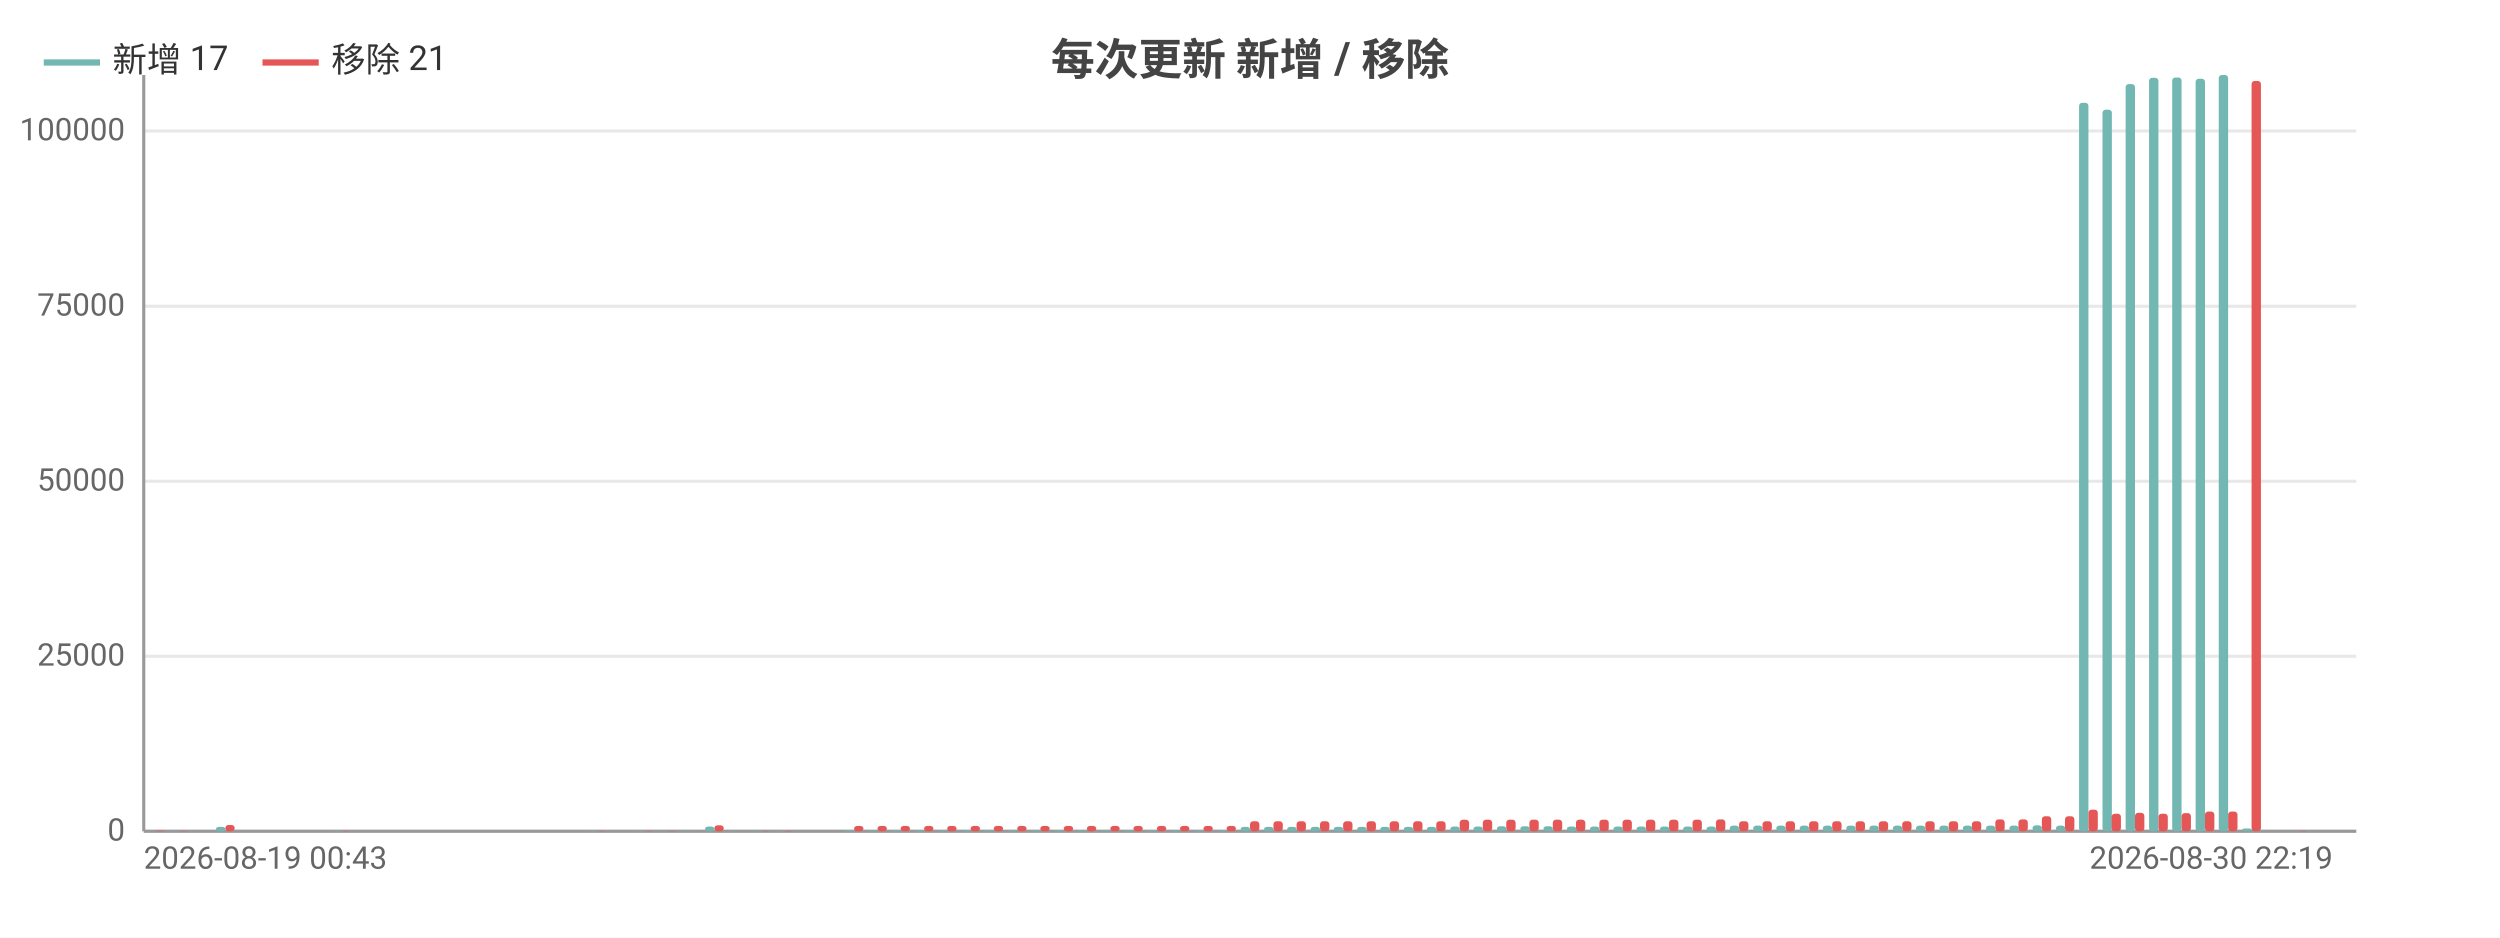
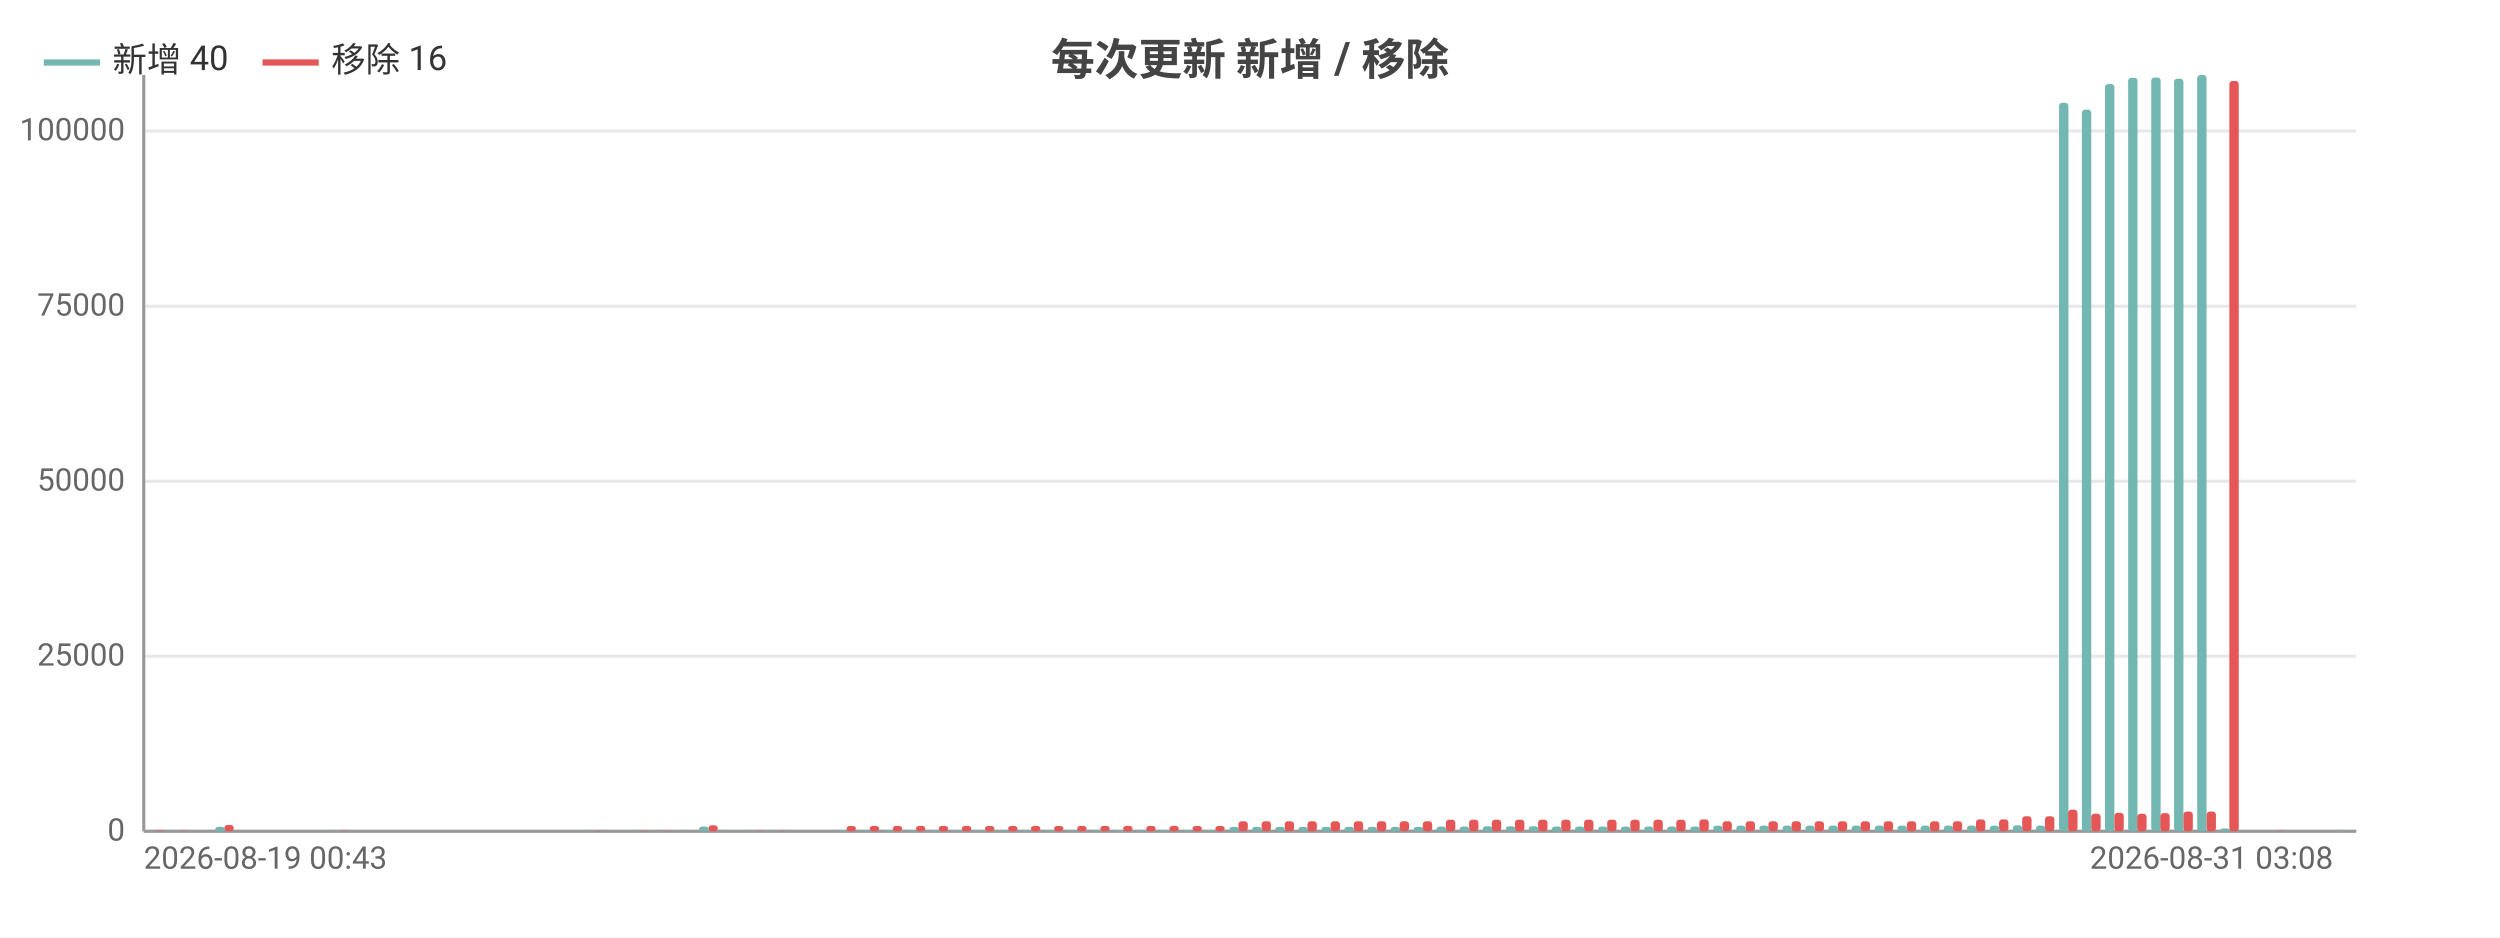
<svg xmlns="http://www.w3.org/2000/svg" width="800" height="300" viewBox="0 0 800 300">
  <rect width="800" height="300" fill="#ffffff" />
  <style>text{font-family:system-ui,-apple-system,'Segoe UI',Roboto,'PingFang SC','Microsoft YaHei','Noto Sans CJK SC',sans-serif}.g{stroke:#e8e8e8;stroke-width:1}.a{stroke:#999;stroke-width:1}.t{font-size:10px;fill:#666}.m{font-size:10px;text-anchor:middle;fill:#666}.e{font-size:10px;text-anchor:end;fill:#666}.l{font-size:11px;fill:#333}.tt{font-size:14px;font-weight:600;text-anchor:middle;fill:#444}.em{font-size:13px;text-anchor:middle;fill:#999}</style>
  <text class="tt" x="400.0" y="24">每次更新 新增 / 移除</text>
  <line class="g" x1="46" y1="266" x2="754" y2="266" />
  <text class="e" x="40" y="269">0</text>
  <line class="g" x1="46" y1="210.0" x2="754" y2="210.0" />
  <text class="e" x="40" y="213.0">25000</text>
  <line class="g" x1="46" y1="154.0" x2="754" y2="154.0" />
  <text class="e" x="40" y="157.0">50000</text>
  <line class="g" x1="46" y1="98.0" x2="754" y2="98.0" />
  <text class="e" x="40" y="101.0">75000</text>
  <line class="g" x1="46" y1="41.9" x2="754" y2="41.9" />
  <text class="e" x="40" y="44.9">100000</text>
  <line class="a" x1="46" y1="24" x2="46" y2="266" />
  <line class="a" x1="46" y1="266" x2="754" y2="266" />
  <rect x="46.7" y="266.0" width="3.0" height="0.0" fill="#72b7b2" rx="1" />
  <rect x="49.7" y="265.8" width="3.0" height="0.2" fill="#e45756" rx="1" />
-   <rect x="54.2" y="265.9" width="3.0" height="0.1" fill="#72b7b2" rx="1" />
-   <rect x="57.2" y="265.9" width="3.0" height="0.1" fill="#e45756" rx="1" />
-   <rect x="61.7" y="266" width="3.0" height="0" fill="#72b7b2" rx="1" />
-   <rect x="64.6" y="266" width="3.0" height="0" fill="#e45756" rx="1" />
-   <rect x="69.1" y="264.6" width="3.0" height="1.4" fill="#72b7b2" rx="1" />
-   <rect x="72.1" y="264.0" width="3.0" height="2.0" fill="#e45756" rx="1" />
-   <rect x="76.6" y="266" width="3.0" height="0" fill="#72b7b2" rx="1" />
-   <rect x="79.5" y="266" width="3.0" height="0" fill="#e45756" rx="1" />
-   <rect x="84.0" y="266" width="3.0" height="0" fill="#72b7b2" rx="1" />
-   <rect x="87.0" y="266" width="3.0" height="0" fill="#e45756" rx="1" />
-   <rect x="91.5" y="266" width="3.0" height="0" fill="#72b7b2" rx="1" />
-   <rect x="94.4" y="266" width="3.0" height="0" fill="#e45756" rx="1" />
-   <rect x="98.9" y="266" width="3.0" height="0" fill="#72b7b2" rx="1" />
-   <rect x="101.9" y="266" width="3.0" height="0" fill="#e45756" rx="1" />
-   <rect x="106.4" y="265.9" width="3.0" height="0.1" fill="#72b7b2" rx="1" />
-   <rect x="109.3" y="265.9" width="3.0" height="0.1" fill="#e45756" rx="1" />
-   <rect x="113.8" y="266" width="3.0" height="0" fill="#72b7b2" rx="1" />
-   <rect x="116.8" y="266" width="3.0" height="0" fill="#e45756" rx="1" />
-   <rect x="121.3" y="266" width="3.0" height="0" fill="#72b7b2" rx="1" />
-   <rect x="124.3" y="266" width="3.0" height="0" fill="#e45756" rx="1" />
-   <rect x="128.7" y="266" width="3.0" height="0" fill="#72b7b2" rx="1" />
-   <rect x="131.7" y="266" width="3.0" height="0" fill="#e45756" rx="1" />
-   <rect x="136.2" y="266" width="3.0" height="0" fill="#72b7b2" rx="1" />
-   <rect x="139.2" y="266" width="3.0" height="0" fill="#e45756" rx="1" />
-   <rect x="143.6" y="266" width="3.0" height="0" fill="#72b7b2" rx="1" />
-   <rect x="146.6" y="266" width="3.0" height="0" fill="#e45756" rx="1" />
-   <rect x="151.1" y="266" width="3.0" height="0" fill="#72b7b2" rx="1" />
-   <rect x="154.1" y="266" width="3.0" height="0" fill="#e45756" rx="1" />
-   <rect x="158.5" y="266" width="3.0" height="0" fill="#72b7b2" rx="1" />
-   <rect x="161.5" y="266" width="3.0" height="0" fill="#e45756" rx="1" />
-   <rect x="166.0" y="266" width="3.0" height="0" fill="#72b7b2" rx="1" />
-   <rect x="169.0" y="266" width="3.0" height="0" fill="#e45756" rx="1" />
-   <rect x="173.4" y="266" width="3.0" height="0" fill="#72b7b2" rx="1" />
-   <rect x="176.4" y="266" width="3.0" height="0" fill="#e45756" rx="1" />
-   <rect x="180.9" y="266" width="3.0" height="0" fill="#72b7b2" rx="1" />
-   <rect x="183.9" y="266" width="3.0" height="0" fill="#e45756" rx="1" />
-   <rect x="188.3" y="265.9" width="3.0" height="0.1" fill="#72b7b2" rx="1" />
-   <rect x="191.3" y="265.9" width="3.0" height="0.1" fill="#e45756" rx="1" />
-   <rect x="195.8" y="266" width="3.0" height="0" fill="#72b7b2" rx="1" />
-   <rect x="198.8" y="266" width="3.0" height="0" fill="#e45756" rx="1" />
-   <rect x="203.3" y="265.9" width="3.0" height="0.1" fill="#72b7b2" rx="1" />
-   <rect x="206.2" y="265.9" width="3.0" height="0.1" fill="#e45756" rx="1" />
-   <rect x="210.7" y="266.0" width="3.0" height="0.0" fill="#72b7b2" rx="1" />
-   <rect x="213.7" y="265.9" width="3.0" height="0.1" fill="#e45756" rx="1" />
-   <rect x="218.2" y="265.9" width="3.0" height="0.1" fill="#72b7b2" rx="1" />
-   <rect x="221.1" y="266.0" width="3.0" height="0.0" fill="#e45756" rx="1" />
-   <rect x="225.6" y="264.5" width="3.0" height="1.5" fill="#72b7b2" rx="1" />
-   <rect x="228.6" y="264.1" width="3.0" height="1.9" fill="#e45756" rx="1" />
-   <rect x="233.1" y="265.9" width="3.0" height="0.1" fill="#72b7b2" rx="1" />
-   <rect x="236.0" y="266.0" width="3.0" height="0.0" fill="#e45756" rx="1" />
-   <rect x="240.5" y="265.9" width="3.0" height="0.1" fill="#72b7b2" rx="1" />
-   <rect x="243.5" y="265.9" width="3.0" height="0.1" fill="#e45756" rx="1" />
-   <rect x="248.0" y="265.9" width="3.0" height="0.1" fill="#72b7b2" rx="1" />
-   <rect x="250.9" y="265.9" width="3.0" height="0.1" fill="#e45756" rx="1" />
-   <rect x="255.4" y="266" width="3.0" height="0" fill="#72b7b2" rx="1" />
-   <rect x="258.4" y="266" width="3.0" height="0" fill="#e45756" rx="1" />
-   <rect x="262.9" y="266" width="3.0" height="0" fill="#72b7b2" rx="1" />
-   <rect x="265.9" y="266" width="3.0" height="0" fill="#e45756" rx="1" />
-   <rect x="270.3" y="265.7" width="3.0" height="0.3" fill="#72b7b2" rx="1" />
-   <rect x="273.3" y="264.3" width="3.0" height="1.7" fill="#e45756" rx="1" />
-   <rect x="277.8" y="265.7" width="3.0" height="0.3" fill="#72b7b2" rx="1" />
-   <rect x="280.8" y="264.3" width="3.0" height="1.7" fill="#e45756" rx="1" />
-   <rect x="285.2" y="265.7" width="3.0" height="0.3" fill="#72b7b2" rx="1" />
-   <rect x="288.2" y="264.3" width="3.0" height="1.7" fill="#e45756" rx="1" />
-   <rect x="292.7" y="265.7" width="3.0" height="0.3" fill="#72b7b2" rx="1" />
-   <rect x="295.7" y="264.3" width="3.0" height="1.7" fill="#e45756" rx="1" />
-   <rect x="300.1" y="265.7" width="3.0" height="0.3" fill="#72b7b2" rx="1" />
-   <rect x="303.1" y="264.3" width="3.0" height="1.7" fill="#e45756" rx="1" />
-   <rect x="307.6" y="265.7" width="3.0" height="0.3" fill="#72b7b2" rx="1" />
-   <rect x="310.6" y="264.3" width="3.0" height="1.7" fill="#e45756" rx="1" />
-   <rect x="315.0" y="265.7" width="3.0" height="0.3" fill="#72b7b2" rx="1" />
-   <rect x="318.0" y="264.3" width="3.0" height="1.7" fill="#e45756" rx="1" />
-   <rect x="322.5" y="265.7" width="3.0" height="0.3" fill="#72b7b2" rx="1" />
-   <rect x="325.5" y="264.3" width="3.0" height="1.7" fill="#e45756" rx="1" />
-   <rect x="329.9" y="265.7" width="3.0" height="0.3" fill="#72b7b2" rx="1" />
-   <rect x="332.9" y="264.3" width="3.0" height="1.7" fill="#e45756" rx="1" />
-   <rect x="337.4" y="265.7" width="3.0" height="0.3" fill="#72b7b2" rx="1" />
-   <rect x="340.4" y="264.3" width="3.0" height="1.7" fill="#e45756" rx="1" />
-   <rect x="344.9" y="265.7" width="3.0" height="0.3" fill="#72b7b2" rx="1" />
-   <rect x="347.8" y="264.3" width="3.0" height="1.7" fill="#e45756" rx="1" />
-   <rect x="352.3" y="265.7" width="3.0" height="0.3" fill="#72b7b2" rx="1" />
-   <rect x="355.3" y="264.3" width="3.0" height="1.7" fill="#e45756" rx="1" />
-   <rect x="359.8" y="265.7" width="3.0" height="0.3" fill="#72b7b2" rx="1" />
-   <rect x="362.7" y="264.3" width="3.0" height="1.7" fill="#e45756" rx="1" />
-   <rect x="367.2" y="265.7" width="3.0" height="0.3" fill="#72b7b2" rx="1" />
-   <rect x="370.2" y="264.3" width="3.0" height="1.7" fill="#e45756" rx="1" />
-   <rect x="374.7" y="265.7" width="3.0" height="0.3" fill="#72b7b2" rx="1" />
-   <rect x="377.6" y="264.3" width="3.0" height="1.7" fill="#e45756" rx="1" />
-   <rect x="382.1" y="265.7" width="3.0" height="0.3" fill="#72b7b2" rx="1" />
-   <rect x="385.1" y="264.3" width="3.0" height="1.7" fill="#e45756" rx="1" />
-   <rect x="389.6" y="265.7" width="3.0" height="0.3" fill="#72b7b2" rx="1" />
-   <rect x="392.5" y="264.3" width="3.0" height="1.7" fill="#e45756" rx="1" />
-   <rect x="397.0" y="264.6" width="3.0" height="1.4" fill="#72b7b2" rx="1" />
-   <rect x="400" y="262.8" width="3.0" height="3.2" fill="#e45756" rx="1" />
-   <rect x="404.5" y="264.6" width="3.0" height="1.4" fill="#72b7b2" rx="1" />
-   <rect x="407.5" y="262.8" width="3.0" height="3.2" fill="#e45756" rx="1" />
-   <rect x="411.9" y="264.6" width="3.0" height="1.4" fill="#72b7b2" rx="1" />
-   <rect x="414.9" y="262.8" width="3.0" height="3.2" fill="#e45756" rx="1" />
-   <rect x="419.4" y="264.6" width="3.0" height="1.4" fill="#72b7b2" rx="1" />
-   <rect x="422.4" y="262.8" width="3.0" height="3.2" fill="#e45756" rx="1" />
-   <rect x="426.8" y="264.6" width="3.0" height="1.4" fill="#72b7b2" rx="1" />
-   <rect x="429.8" y="262.8" width="3.0" height="3.2" fill="#e45756" rx="1" />
-   <rect x="434.3" y="264.6" width="3.0" height="1.4" fill="#72b7b2" rx="1" />
-   <rect x="437.3" y="262.8" width="3.0" height="3.2" fill="#e45756" rx="1" />
-   <rect x="441.7" y="264.6" width="3.0" height="1.4" fill="#72b7b2" rx="1" />
-   <rect x="444.7" y="262.8" width="3.0" height="3.2" fill="#e45756" rx="1" />
-   <rect x="449.2" y="264.6" width="3.0" height="1.4" fill="#72b7b2" rx="1" />
-   <rect x="452.2" y="262.8" width="3.0" height="3.2" fill="#e45756" rx="1" />
-   <rect x="456.6" y="264.6" width="3.0" height="1.4" fill="#72b7b2" rx="1" />
-   <rect x="459.6" y="262.8" width="3.0" height="3.2" fill="#e45756" rx="1" />
-   <rect x="464.1" y="264.5" width="3.0" height="1.5" fill="#72b7b2" rx="1" />
-   <rect x="467.1" y="262.3" width="3.0" height="3.7" fill="#e45756" rx="1" />
-   <rect x="471.5" y="264.5" width="3.0" height="1.5" fill="#72b7b2" rx="1" />
-   <rect x="474.5" y="262.3" width="3.0" height="3.7" fill="#e45756" rx="1" />
-   <rect x="479.0" y="264.4" width="3.0" height="1.6" fill="#72b7b2" rx="1" />
-   <rect x="482.0" y="262.3" width="3.0" height="3.7" fill="#e45756" rx="1" />
-   <rect x="486.5" y="264.4" width="3.0" height="1.6" fill="#72b7b2" rx="1" />
-   <rect x="489.4" y="262.3" width="3.0" height="3.7" fill="#e45756" rx="1" />
-   <rect x="493.9" y="264.4" width="3.0" height="1.6" fill="#72b7b2" rx="1" />
-   <rect x="496.9" y="262.3" width="3.0" height="3.7" fill="#e45756" rx="1" />
-   <rect x="501.4" y="264.5" width="3.0" height="1.5" fill="#72b7b2" rx="1" />
-   <rect x="504.3" y="262.3" width="3.0" height="3.7" fill="#e45756" rx="1" />
-   <rect x="508.8" y="264.5" width="3.0" height="1.5" fill="#72b7b2" rx="1" />
-   <rect x="511.8" y="262.3" width="3.0" height="3.7" fill="#e45756" rx="1" />
-   <rect x="516.3" y="264.5" width="3.0" height="1.5" fill="#72b7b2" rx="1" />
-   <rect x="519.2" y="262.3" width="3.0" height="3.7" fill="#e45756" rx="1" />
-   <rect x="523.7" y="264.5" width="3.0" height="1.5" fill="#72b7b2" rx="1" />
-   <rect x="526.7" y="262.3" width="3.0" height="3.7" fill="#e45756" rx="1" />
-   <rect x="531.2" y="264.5" width="3.0" height="1.5" fill="#72b7b2" rx="1" />
-   <rect x="534.1" y="262.3" width="3.0" height="3.7" fill="#e45756" rx="1" />
-   <rect x="538.6" y="264.5" width="3.0" height="1.5" fill="#72b7b2" rx="1" />
-   <rect x="541.6" y="262.3" width="3.0" height="3.7" fill="#e45756" rx="1" />
-   <rect x="546.1" y="264.5" width="3.0" height="1.5" fill="#72b7b2" rx="1" />
-   <rect x="549.1" y="262.2" width="3.0" height="3.8" fill="#e45756" rx="1" />
-   <rect x="553.5" y="264.2" width="3.0" height="1.8" fill="#72b7b2" rx="1" />
-   <rect x="556.5" y="262.8" width="3.0" height="3.2" fill="#e45756" rx="1" />
-   <rect x="561.0" y="264.2" width="3.0" height="1.8" fill="#72b7b2" rx="1" />
-   <rect x="564.0" y="262.8" width="3.0" height="3.2" fill="#e45756" rx="1" />
-   <rect x="568.4" y="264.2" width="3.0" height="1.8" fill="#72b7b2" rx="1" />
-   <rect x="571.4" y="262.8" width="3.0" height="3.2" fill="#e45756" rx="1" />
-   <rect x="575.9" y="264.2" width="3.0" height="1.8" fill="#72b7b2" rx="1" />
-   <rect x="578.9" y="262.8" width="3.0" height="3.2" fill="#e45756" rx="1" />
-   <rect x="583.3" y="264.2" width="3.0" height="1.8" fill="#72b7b2" rx="1" />
-   <rect x="586.3" y="262.8" width="3.0" height="3.2" fill="#e45756" rx="1" />
-   <rect x="590.8" y="264.2" width="3.0" height="1.8" fill="#72b7b2" rx="1" />
-   <rect x="593.8" y="262.8" width="3.0" height="3.2" fill="#e45756" rx="1" />
-   <rect x="598.2" y="264.2" width="3.0" height="1.8" fill="#72b7b2" rx="1" />
-   <rect x="601.2" y="262.8" width="3.0" height="3.2" fill="#e45756" rx="1" />
-   <rect x="605.7" y="264.2" width="3.0" height="1.8" fill="#72b7b2" rx="1" />
-   <rect x="608.7" y="262.8" width="3.0" height="3.2" fill="#e45756" rx="1" />
-   <rect x="613.1" y="264.2" width="3.0" height="1.8" fill="#72b7b2" rx="1" />
-   <rect x="616.1" y="262.8" width="3.0" height="3.2" fill="#e45756" rx="1" />
-   <rect x="620.6" y="264.2" width="3.0" height="1.8" fill="#72b7b2" rx="1" />
-   <rect x="623.6" y="262.8" width="3.0" height="3.2" fill="#e45756" rx="1" />
-   <rect x="628.1" y="264.2" width="3.0" height="1.8" fill="#72b7b2" rx="1" />
-   <rect x="631.0" y="262.8" width="3.0" height="3.2" fill="#e45756" rx="1" />
-   <rect x="635.5" y="264.2" width="3.0" height="1.8" fill="#72b7b2" rx="1" />
-   <rect x="638.5" y="262.2" width="3.0" height="3.8" fill="#e45756" rx="1" />
-   <rect x="643.0" y="264.2" width="3.0" height="1.8" fill="#72b7b2" rx="1" />
-   <rect x="645.9" y="262.2" width="3.0" height="3.8" fill="#e45756" rx="1" />
-   <rect x="650.4" y="264.1" width="3.0" height="1.9" fill="#72b7b2" rx="1" />
-   <rect x="653.4" y="261.2" width="3.0" height="4.8" fill="#e45756" rx="1" />
-   <rect x="657.9" y="264.2" width="3.0" height="1.8" fill="#72b7b2" rx="1" />
-   <rect x="660.8" y="261.2" width="3.0" height="4.8" fill="#e45756" rx="1" />
-   <rect x="665.3" y="32.9" width="3.0" height="233.1" fill="#72b7b2" rx="1" />
-   <rect x="668.3" y="259.1" width="3.0" height="6.9" fill="#e45756" rx="1" />
-   <rect x="672.8" y="35.1" width="3.0" height="230.9" fill="#72b7b2" rx="1" />
-   <rect x="675.7" y="260.4" width="3.0" height="5.6" fill="#e45756" rx="1" />
-   <rect x="680.2" y="26.9" width="3.0" height="239.1" fill="#72b7b2" rx="1" />
-   <rect x="683.2" y="260.1" width="3.0" height="5.9" fill="#e45756" rx="1" />
-   <rect x="687.7" y="24.9" width="3.0" height="241.1" fill="#72b7b2" rx="1" />
-   <rect x="690.7" y="260.4" width="3.0" height="5.6" fill="#e45756" rx="1" />
-   <rect x="695.1" y="24.8" width="3.0" height="241.2" fill="#72b7b2" rx="1" />
-   <rect x="698.1" y="260.2" width="3.0" height="5.8" fill="#e45756" rx="1" />
-   <rect x="702.6" y="25.2" width="3.0" height="240.8" fill="#72b7b2" rx="1" />
-   <rect x="705.6" y="259.7" width="3.0" height="6.3" fill="#e45756" rx="1" />
-   <rect x="710.0" y="24" width="3.0" height="242" fill="#72b7b2" rx="1" />
-   <rect x="713.0" y="259.7" width="3.0" height="6.3" fill="#e45756" rx="1" />
-   <rect x="717.5" y="265.1" width="3.0" height="0.9" fill="#72b7b2" rx="1" />
-   <rect x="720.5" y="25.9" width="3.0" height="240.1" fill="#e45756" rx="1" />
-   <rect x="724.9" y="266" width="3.0" height="0" fill="#72b7b2" rx="1" />
-   <rect x="727.9" y="266" width="3.0" height="0" fill="#e45756" rx="1" />
-   <rect x="732.4" y="266.0" width="3.0" height="0.0" fill="#72b7b2" rx="1" />
-   <rect x="735.4" y="265.9" width="3.0" height="0.1" fill="#e45756" rx="1" />
-   <rect x="739.8" y="266.0" width="3.0" height="0.0" fill="#72b7b2" rx="1" />
-   <rect x="742.8" y="266.0" width="3.0" height="0.0" fill="#e45756" rx="1" />
-   <rect x="747.3" y="266.0" width="3.0" height="0.0" fill="#72b7b2" rx="1" />
+   <rect x="54.1" y="265.9" width="3.0" height="0.1" fill="#72b7b2" rx="1" />
+   <rect x="57.1" y="265.9" width="3.0" height="0.1" fill="#e45756" rx="1" />
+   <rect x="61.5" y="266" width="3.0" height="0" fill="#72b7b2" rx="1" />
+   <rect x="64.4" y="266" width="3.0" height="0" fill="#e45756" rx="1" />
+   <rect x="68.9" y="264.6" width="3.0" height="1.4" fill="#72b7b2" rx="1" />
+   <rect x="71.8" y="264.0" width="3.0" height="2.0" fill="#e45756" rx="1" />
+   <rect x="76.2" y="266" width="3.0" height="0" fill="#72b7b2" rx="1" />
+   <rect x="79.2" y="266" width="3.0" height="0" fill="#e45756" rx="1" />
+   <rect x="83.6" y="266" width="3.0" height="0" fill="#72b7b2" rx="1" />
+   <rect x="86.6" y="266" width="3.0" height="0" fill="#e45756" rx="1" />
+   <rect x="91.0" y="266" width="3.0" height="0" fill="#72b7b2" rx="1" />
+   <rect x="93.9" y="266" width="3.0" height="0" fill="#e45756" rx="1" />
+   <rect x="98.4" y="266" width="3.0" height="0" fill="#72b7b2" rx="1" />
+   <rect x="101.3" y="266" width="3.0" height="0" fill="#e45756" rx="1" />
+   <rect x="105.7" y="265.9" width="3.0" height="0.1" fill="#72b7b2" rx="1" />
+   <rect x="108.7" y="265.9" width="3.0" height="0.1" fill="#e45756" rx="1" />
+   <rect x="113.1" y="266" width="3.0" height="0" fill="#72b7b2" rx="1" />
+   <rect x="116.1" y="266" width="3.0" height="0" fill="#e45756" rx="1" />
+   <rect x="120.5" y="266" width="3.0" height="0" fill="#72b7b2" rx="1" />
+   <rect x="123.4" y="266" width="3.0" height="0" fill="#e45756" rx="1" />
+   <rect x="127.9" y="266" width="3.0" height="0" fill="#72b7b2" rx="1" />
+   <rect x="130.8" y="266" width="3.0" height="0" fill="#e45756" rx="1" />
+   <rect x="135.2" y="266" width="3.0" height="0" fill="#72b7b2" rx="1" />
+   <rect x="138.2" y="266" width="3.0" height="0" fill="#e45756" rx="1" />
+   <rect x="142.6" y="266" width="3.0" height="0" fill="#72b7b2" rx="1" />
+   <rect x="145.6" y="266" width="3.0" height="0" fill="#e45756" rx="1" />
+   <rect x="150.0" y="266" width="3.0" height="0" fill="#72b7b2" rx="1" />
+   <rect x="152.9" y="266" width="3.0" height="0" fill="#e45756" rx="1" />
+   <rect x="157.4" y="266" width="3.0" height="0" fill="#72b7b2" rx="1" />
+   <rect x="160.3" y="266" width="3.0" height="0" fill="#e45756" rx="1" />
+   <rect x="164.7" y="266" width="3.0" height="0" fill="#72b7b2" rx="1" />
+   <rect x="167.7" y="266" width="3.0" height="0" fill="#e45756" rx="1" />
+   <rect x="172.1" y="266" width="3.0" height="0" fill="#72b7b2" rx="1" />
+   <rect x="175.1" y="266" width="3.0" height="0" fill="#e45756" rx="1" />
+   <rect x="179.5" y="266" width="3.0" height="0" fill="#72b7b2" rx="1" />
+   <rect x="182.4" y="266" width="3.0" height="0" fill="#e45756" rx="1" />
+   <rect x="186.9" y="265.9" width="3.0" height="0.1" fill="#72b7b2" rx="1" />
+   <rect x="189.8" y="265.9" width="3.0" height="0.1" fill="#e45756" rx="1" />
+   <rect x="194.2" y="266" width="3.0" height="0" fill="#72b7b2" rx="1" />
+   <rect x="197.2" y="266" width="3.0" height="0" fill="#e45756" rx="1" />
+   <rect x="201.6" y="265.9" width="3.0" height="0.1" fill="#72b7b2" rx="1" />
+   <rect x="204.6" y="265.9" width="3.0" height="0.1" fill="#e45756" rx="1" />
+   <rect x="209.0" y="266.0" width="3.0" height="0.0" fill="#72b7b2" rx="1" />
+   <rect x="211.9" y="265.9" width="3.0" height="0.1" fill="#e45756" rx="1" />
+   <rect x="216.4" y="265.9" width="3.0" height="0.1" fill="#72b7b2" rx="1" />
+   <rect x="219.3" y="266.0" width="3.0" height="0.0" fill="#e45756" rx="1" />
+   <rect x="223.7" y="264.5" width="3.0" height="1.5" fill="#72b7b2" rx="1" />
+   <rect x="226.7" y="264.1" width="3.0" height="1.9" fill="#e45756" rx="1" />
+   <rect x="231.1" y="265.9" width="3.0" height="0.1" fill="#72b7b2" rx="1" />
+   <rect x="234.1" y="266.0" width="3.0" height="0.0" fill="#e45756" rx="1" />
+   <rect x="238.5" y="265.9" width="3.0" height="0.1" fill="#72b7b2" rx="1" />
+   <rect x="241.4" y="265.9" width="3.0" height="0.1" fill="#e45756" rx="1" />
+   <rect x="245.9" y="265.9" width="3.0" height="0.1" fill="#72b7b2" rx="1" />
+   <rect x="248.8" y="265.9" width="3.0" height="0.1" fill="#e45756" rx="1" />
+   <rect x="253.2" y="266" width="3.0" height="0" fill="#72b7b2" rx="1" />
+   <rect x="256.2" y="266" width="3.0" height="0" fill="#e45756" rx="1" />
+   <rect x="260.6" y="266" width="3.0" height="0" fill="#72b7b2" rx="1" />
+   <rect x="263.6" y="266" width="3.0" height="0" fill="#e45756" rx="1" />
+   <rect x="268.0" y="265.7" width="3.0" height="0.3" fill="#72b7b2" rx="1" />
+   <rect x="270.9" y="264.3" width="3.0" height="1.7" fill="#e45756" rx="1" />
+   <rect x="275.4" y="265.7" width="3.0" height="0.3" fill="#72b7b2" rx="1" />
+   <rect x="278.3" y="264.3" width="3.0" height="1.7" fill="#e45756" rx="1" />
+   <rect x="282.7" y="265.7" width="3.0" height="0.3" fill="#72b7b2" rx="1" />
+   <rect x="285.7" y="264.3" width="3.0" height="1.7" fill="#e45756" rx="1" />
+   <rect x="290.1" y="265.7" width="3.0" height="0.3" fill="#72b7b2" rx="1" />
+   <rect x="293.1" y="264.3" width="3.0" height="1.7" fill="#e45756" rx="1" />
+   <rect x="297.5" y="265.7" width="3.0" height="0.3" fill="#72b7b2" rx="1" />
+   <rect x="300.4" y="264.3" width="3.0" height="1.7" fill="#e45756" rx="1" />
+   <rect x="304.9" y="265.7" width="3.0" height="0.3" fill="#72b7b2" rx="1" />
+   <rect x="307.8" y="264.3" width="3.0" height="1.7" fill="#e45756" rx="1" />
+   <rect x="312.2" y="265.7" width="3.0" height="0.3" fill="#72b7b2" rx="1" />
+   <rect x="315.2" y="264.3" width="3.0" height="1.7" fill="#e45756" rx="1" />
+   <rect x="319.6" y="265.7" width="3.0" height="0.3" fill="#72b7b2" rx="1" />
+   <rect x="322.6" y="264.3" width="3.0" height="1.7" fill="#e45756" rx="1" />
+   <rect x="327.0" y="265.7" width="3.0" height="0.3" fill="#72b7b2" rx="1" />
+   <rect x="329.9" y="264.3" width="3.0" height="1.7" fill="#e45756" rx="1" />
+   <rect x="334.4" y="265.7" width="3.0" height="0.3" fill="#72b7b2" rx="1" />
+   <rect x="337.3" y="264.3" width="3.0" height="1.7" fill="#e45756" rx="1" />
+   <rect x="341.7" y="265.7" width="3.0" height="0.3" fill="#72b7b2" rx="1" />
+   <rect x="344.7" y="264.3" width="3.0" height="1.7" fill="#e45756" rx="1" />
+   <rect x="349.1" y="265.7" width="3.0" height="0.3" fill="#72b7b2" rx="1" />
+   <rect x="352.1" y="264.3" width="3.0" height="1.7" fill="#e45756" rx="1" />
+   <rect x="356.5" y="265.7" width="3.0" height="0.3" fill="#72b7b2" rx="1" />
+   <rect x="359.4" y="264.3" width="3.0" height="1.7" fill="#e45756" rx="1" />
+   <rect x="363.9" y="265.7" width="3.0" height="0.3" fill="#72b7b2" rx="1" />
+   <rect x="366.8" y="264.3" width="3.0" height="1.7" fill="#e45756" rx="1" />
+   <rect x="371.2" y="265.7" width="3.0" height="0.3" fill="#72b7b2" rx="1" />
+   <rect x="374.2" y="264.3" width="3.0" height="1.7" fill="#e45756" rx="1" />
+   <rect x="378.6" y="265.7" width="3.0" height="0.3" fill="#72b7b2" rx="1" />
+   <rect x="381.6" y="264.3" width="3.0" height="1.7" fill="#e45756" rx="1" />
+   <rect x="386.0" y="265.7" width="3.0" height="0.3" fill="#72b7b2" rx="1" />
+   <rect x="388.9" y="264.3" width="3.0" height="1.7" fill="#e45756" rx="1" />
+   <rect x="393.4" y="264.6" width="3.0" height="1.4" fill="#72b7b2" rx="1" />
+   <rect x="396.3" y="262.8" width="3.0" height="3.2" fill="#e45756" rx="1" />
+   <rect x="400.7" y="264.6" width="3.0" height="1.4" fill="#72b7b2" rx="1" />
+   <rect x="403.7" y="262.8" width="3.0" height="3.2" fill="#e45756" rx="1" />
+   <rect x="408.1" y="264.6" width="3.0" height="1.4" fill="#72b7b2" rx="1" />
+   <rect x="411.1" y="262.8" width="3.0" height="3.2" fill="#e45756" rx="1" />
+   <rect x="415.5" y="264.6" width="3.0" height="1.4" fill="#72b7b2" rx="1" />
+   <rect x="418.4" y="262.8" width="3.0" height="3.2" fill="#e45756" rx="1" />
+   <rect x="422.9" y="264.6" width="3.0" height="1.4" fill="#72b7b2" rx="1" />
+   <rect x="425.8" y="262.8" width="3.0" height="3.2" fill="#e45756" rx="1" />
+   <rect x="430.2" y="264.6" width="3.0" height="1.4" fill="#72b7b2" rx="1" />
+   <rect x="433.2" y="262.8" width="3.0" height="3.2" fill="#e45756" rx="1" />
+   <rect x="437.6" y="264.6" width="3.0" height="1.4" fill="#72b7b2" rx="1" />
+   <rect x="440.6" y="262.8" width="3.0" height="3.2" fill="#e45756" rx="1" />
+   <rect x="445.0" y="264.6" width="3.0" height="1.4" fill="#72b7b2" rx="1" />
+   <rect x="447.9" y="262.8" width="3.0" height="3.2" fill="#e45756" rx="1" />
+   <rect x="452.4" y="264.6" width="3.0" height="1.4" fill="#72b7b2" rx="1" />
+   <rect x="455.3" y="262.8" width="3.0" height="3.2" fill="#e45756" rx="1" />
+   <rect x="459.7" y="264.5" width="3.0" height="1.5" fill="#72b7b2" rx="1" />
+   <rect x="462.7" y="262.3" width="3.0" height="3.7" fill="#e45756" rx="1" />
+   <rect x="467.1" y="264.5" width="3.0" height="1.5" fill="#72b7b2" rx="1" />
+   <rect x="470.1" y="262.3" width="3.0" height="3.7" fill="#e45756" rx="1" />
+   <rect x="474.5" y="264.4" width="3.0" height="1.6" fill="#72b7b2" rx="1" />
+   <rect x="477.4" y="262.3" width="3.0" height="3.7" fill="#e45756" rx="1" />
+   <rect x="481.9" y="264.4" width="3.0" height="1.6" fill="#72b7b2" rx="1" />
+   <rect x="484.8" y="262.3" width="3.0" height="3.7" fill="#e45756" rx="1" />
+   <rect x="489.2" y="264.4" width="3.0" height="1.6" fill="#72b7b2" rx="1" />
+   <rect x="492.2" y="262.3" width="3.0" height="3.7" fill="#e45756" rx="1" />
+   <rect x="496.6" y="264.5" width="3.0" height="1.5" fill="#72b7b2" rx="1" />
+   <rect x="499.6" y="262.3" width="3.0" height="3.7" fill="#e45756" rx="1" />
+   <rect x="504.0" y="264.5" width="3.0" height="1.5" fill="#72b7b2" rx="1" />
+   <rect x="506.9" y="262.3" width="3.0" height="3.7" fill="#e45756" rx="1" />
+   <rect x="511.4" y="264.5" width="3.0" height="1.5" fill="#72b7b2" rx="1" />
+   <rect x="514.3" y="262.3" width="3.0" height="3.7" fill="#e45756" rx="1" />
+   <rect x="518.7" y="264.5" width="3.0" height="1.5" fill="#72b7b2" rx="1" />
+   <rect x="521.7" y="262.3" width="3.0" height="3.7" fill="#e45756" rx="1" />
+   <rect x="526.1" y="264.5" width="3.0" height="1.5" fill="#72b7b2" rx="1" />
+   <rect x="529.1" y="262.3" width="3.0" height="3.7" fill="#e45756" rx="1" />
+   <rect x="533.5" y="264.5" width="3.0" height="1.5" fill="#72b7b2" rx="1" />
+   <rect x="536.4" y="262.3" width="3.0" height="3.7" fill="#e45756" rx="1" />
+   <rect x="540.9" y="264.5" width="3.0" height="1.5" fill="#72b7b2" rx="1" />
+   <rect x="543.8" y="262.2" width="3.0" height="3.8" fill="#e45756" rx="1" />
+   <rect x="548.2" y="264.2" width="3.0" height="1.8" fill="#72b7b2" rx="1" />
+   <rect x="551.2" y="262.8" width="3.0" height="3.2" fill="#e45756" rx="1" />
+   <rect x="555.6" y="264.2" width="3.0" height="1.8" fill="#72b7b2" rx="1" />
+   <rect x="558.6" y="262.8" width="3.0" height="3.2" fill="#e45756" rx="1" />
+   <rect x="563.0" y="264.2" width="3.0" height="1.8" fill="#72b7b2" rx="1" />
+   <rect x="565.9" y="262.8" width="3.0" height="3.2" fill="#e45756" rx="1" />
+   <rect x="570.4" y="264.2" width="3.0" height="1.8" fill="#72b7b2" rx="1" />
+   <rect x="573.3" y="262.8" width="3.0" height="3.2" fill="#e45756" rx="1" />
+   <rect x="577.7" y="264.2" width="3.0" height="1.8" fill="#72b7b2" rx="1" />
+   <rect x="580.7" y="262.8" width="3.0" height="3.2" fill="#e45756" rx="1" />
+   <rect x="585.1" y="264.2" width="3.0" height="1.8" fill="#72b7b2" rx="1" />
+   <rect x="588.1" y="262.8" width="3.0" height="3.2" fill="#e45756" rx="1" />
+   <rect x="592.5" y="264.2" width="3.0" height="1.8" fill="#72b7b2" rx="1" />
+   <rect x="595.4" y="262.8" width="3.0" height="3.2" fill="#e45756" rx="1" />
+   <rect x="599.9" y="264.2" width="3.0" height="1.8" fill="#72b7b2" rx="1" />
+   <rect x="602.8" y="262.8" width="3.0" height="3.2" fill="#e45756" rx="1" />
+   <rect x="607.2" y="264.2" width="3.0" height="1.8" fill="#72b7b2" rx="1" />
+   <rect x="610.2" y="262.8" width="3.0" height="3.2" fill="#e45756" rx="1" />
+   <rect x="614.6" y="264.2" width="3.0" height="1.8" fill="#72b7b2" rx="1" />
+   <rect x="617.6" y="262.8" width="3.0" height="3.2" fill="#e45756" rx="1" />
+   <rect x="622.0" y="264.2" width="3.0" height="1.8" fill="#72b7b2" rx="1" />
+   <rect x="624.9" y="262.8" width="3.0" height="3.2" fill="#e45756" rx="1" />
+   <rect x="629.4" y="264.2" width="3.0" height="1.8" fill="#72b7b2" rx="1" />
+   <rect x="632.3" y="262.2" width="3.0" height="3.8" fill="#e45756" rx="1" />
+   <rect x="636.7" y="264.2" width="3.0" height="1.8" fill="#72b7b2" rx="1" />
+   <rect x="639.7" y="262.2" width="3.0" height="3.8" fill="#e45756" rx="1" />
+   <rect x="644.1" y="264.1" width="3.0" height="1.9" fill="#72b7b2" rx="1" />
+   <rect x="647.1" y="261.2" width="3.0" height="4.8" fill="#e45756" rx="1" />
+   <rect x="651.5" y="264.2" width="3.0" height="1.8" fill="#72b7b2" rx="1" />
+   <rect x="654.4" y="261.2" width="3.0" height="4.8" fill="#e45756" rx="1" />
+   <rect x="658.9" y="32.9" width="3.0" height="233.1" fill="#72b7b2" rx="1" />
+   <rect x="661.8" y="259.1" width="3.0" height="6.9" fill="#e45756" rx="1" />
+   <rect x="666.2" y="35.1" width="3.0" height="230.9" fill="#72b7b2" rx="1" />
+   <rect x="669.2" y="260.4" width="3.0" height="5.6" fill="#e45756" rx="1" />
+   <rect x="673.6" y="26.9" width="3.0" height="239.1" fill="#72b7b2" rx="1" />
+   <rect x="676.6" y="260.1" width="3.0" height="5.9" fill="#e45756" rx="1" />
+   <rect x="681.0" y="24.9" width="3.0" height="241.1" fill="#72b7b2" rx="1" />
+   <rect x="683.9" y="260.4" width="3.0" height="5.6" fill="#e45756" rx="1" />
+   <rect x="688.4" y="24.8" width="3.0" height="241.2" fill="#72b7b2" rx="1" />
+   <rect x="691.3" y="260.2" width="3.0" height="5.8" fill="#e45756" rx="1" />
+   <rect x="695.7" y="25.2" width="3.0" height="240.8" fill="#72b7b2" rx="1" />
+   <rect x="698.7" y="259.7" width="3.0" height="6.3" fill="#e45756" rx="1" />
+   <rect x="703.1" y="24" width="3.0" height="242" fill="#72b7b2" rx="1" />
+   <rect x="706.1" y="259.7" width="3.0" height="6.3" fill="#e45756" rx="1" />
+   <rect x="710.5" y="265.1" width="3.0" height="0.9" fill="#72b7b2" rx="1" />
+   <rect x="713.4" y="25.9" width="3.0" height="240.1" fill="#e45756" rx="1" />
+   <rect x="717.9" y="266" width="3.0" height="0" fill="#72b7b2" rx="1" />
+   <rect x="720.8" y="266" width="3.0" height="0" fill="#e45756" rx="1" />
+   <rect x="725.2" y="266.0" width="3.0" height="0.0" fill="#72b7b2" rx="1" />
+   <rect x="728.2" y="265.9" width="3.0" height="0.1" fill="#e45756" rx="1" />
+   <rect x="732.6" y="266.0" width="3.0" height="0.0" fill="#72b7b2" rx="1" />
+   <rect x="735.6" y="266.0" width="3.0" height="0.0" fill="#e45756" rx="1" />
+   <rect x="740.0" y="266.0" width="3.0" height="0.0" fill="#72b7b2" rx="1" />
+   <rect x="742.9" y="266.0" width="3.0" height="0.0" fill="#e45756" rx="1" />
+   <rect x="747.4" y="265.9" width="3.0" height="0.1" fill="#72b7b2" rx="1" />
  <rect x="750.3" y="266.0" width="3.0" height="0.0" fill="#e45756" rx="1" />
  <text class="t" x="46" y="278">2026-08-19 00:43</text>
-   <text class="e" x="746.5" y="278">2026-08-30 22:19</text>
+   <text class="e" x="746.6" y="278">2026-08-31 03:08</text>
  <line x1="14" y1="20" x2="32" y2="20" stroke="#72b7b2" stroke-width="2" />
-   <text class="l" x="36" y="23">新增 17</text>
+   <text class="l" x="36" y="23">新增 40</text>
  <line x1="84.0" y1="20" x2="102.0" y2="20" stroke="#e45756" stroke-width="2" />
-   <text class="l" x="106.0" y="23">移除 21</text>
+   <text class="l" x="106.0" y="23">移除 16</text>
</svg>
